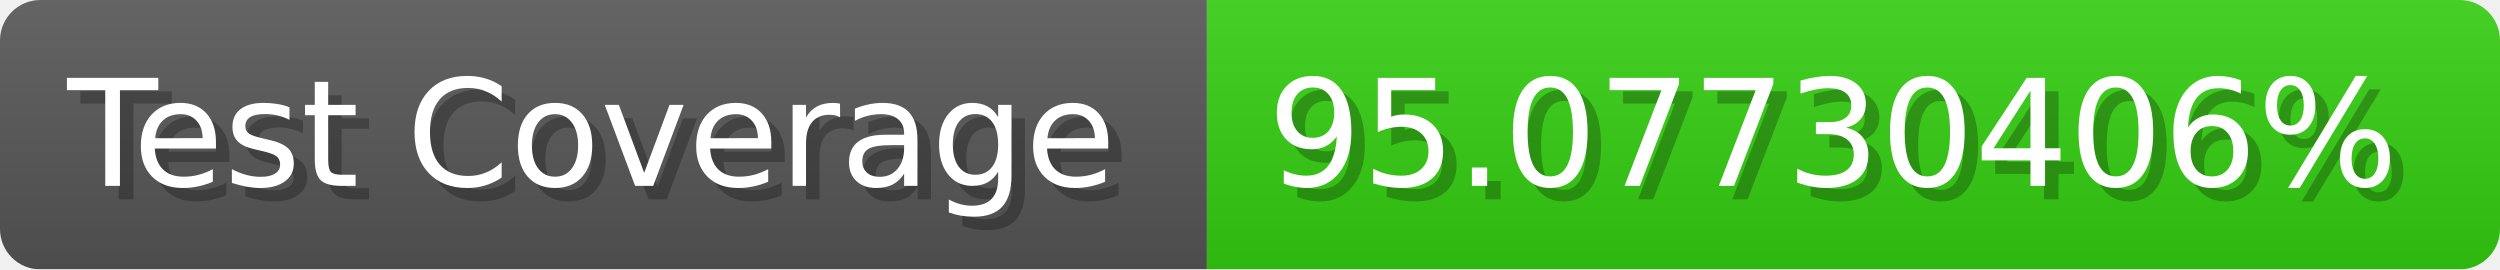
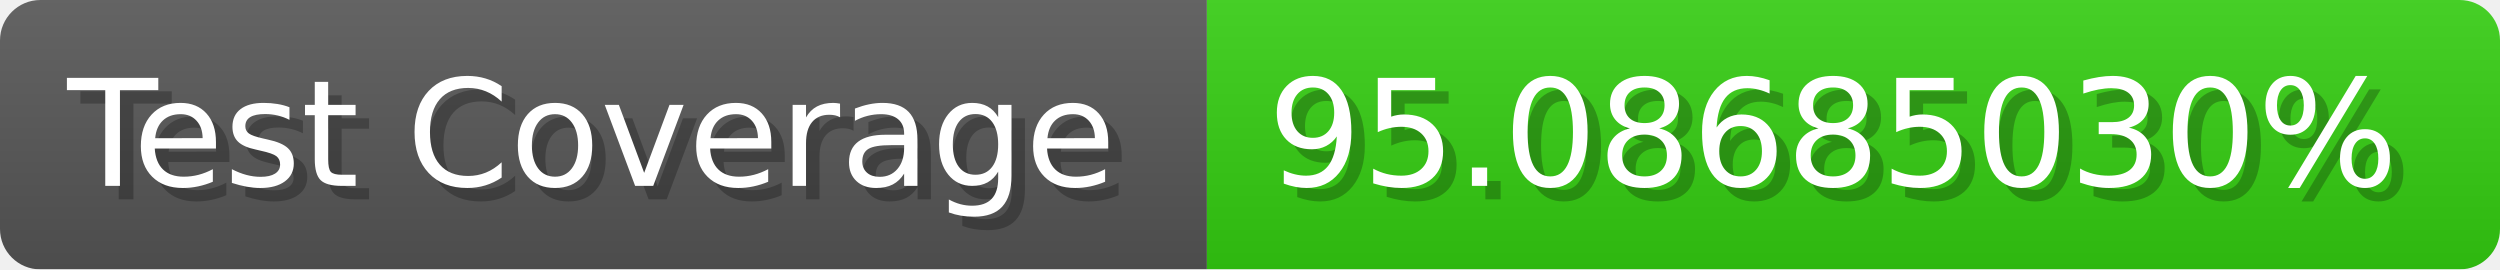
- <svg xmlns="http://www.w3.org/2000/svg" width="185.6" height="20" viewBox="0 0 1856 200" role="img" aria-label="Test Coverage: 95.07730406%">
+ <svg xmlns="http://www.w3.org/2000/svg" width="185.6" height="20" viewBox="0 0 1856 200" role="img" aria-label="Test Coverage: 95.08685030%">
  <linearGradient id="a" x2="0" y2="100%">
    <stop offset="0" stop-opacity=".1" stop-color="#EEE" />
    <stop offset="1" stop-opacity=".1" />
  </linearGradient>
  <mask id="m">
    <rect width="1856" height="200" rx="30" fill="#FFF" />
  </mask>
  <g mask="url(#m)">
    <rect width="896" height="200" fill="#555" />
    <rect width="960" height="200" fill="#3C1" x="896" />
    <rect width="1856" height="200" fill="url(#a)" />
  </g>
  <g aria-hidden="true" fill="#fff" text-anchor="start" font-family="Verdana,DejaVu Sans,sans-serif" font-size="110">
    <text x="60" y="148" textLength="796" fill="#000" opacity="0.25">Test Coverage</text>
    <text x="50" y="138" textLength="796">Test Coverage</text>
-     <text x="951" y="148" textLength="860" fill="#000" opacity="0.25">95.07730406%</text>
-     <text x="941" y="138" textLength="860">95.07730406%</text>
+     <text x="951" y="148" textLength="860" fill="#000" opacity="0.25">95.08685030%</text>
+     <text x="941" y="138" textLength="860">95.08685030%</text>
  </g>
</svg>
